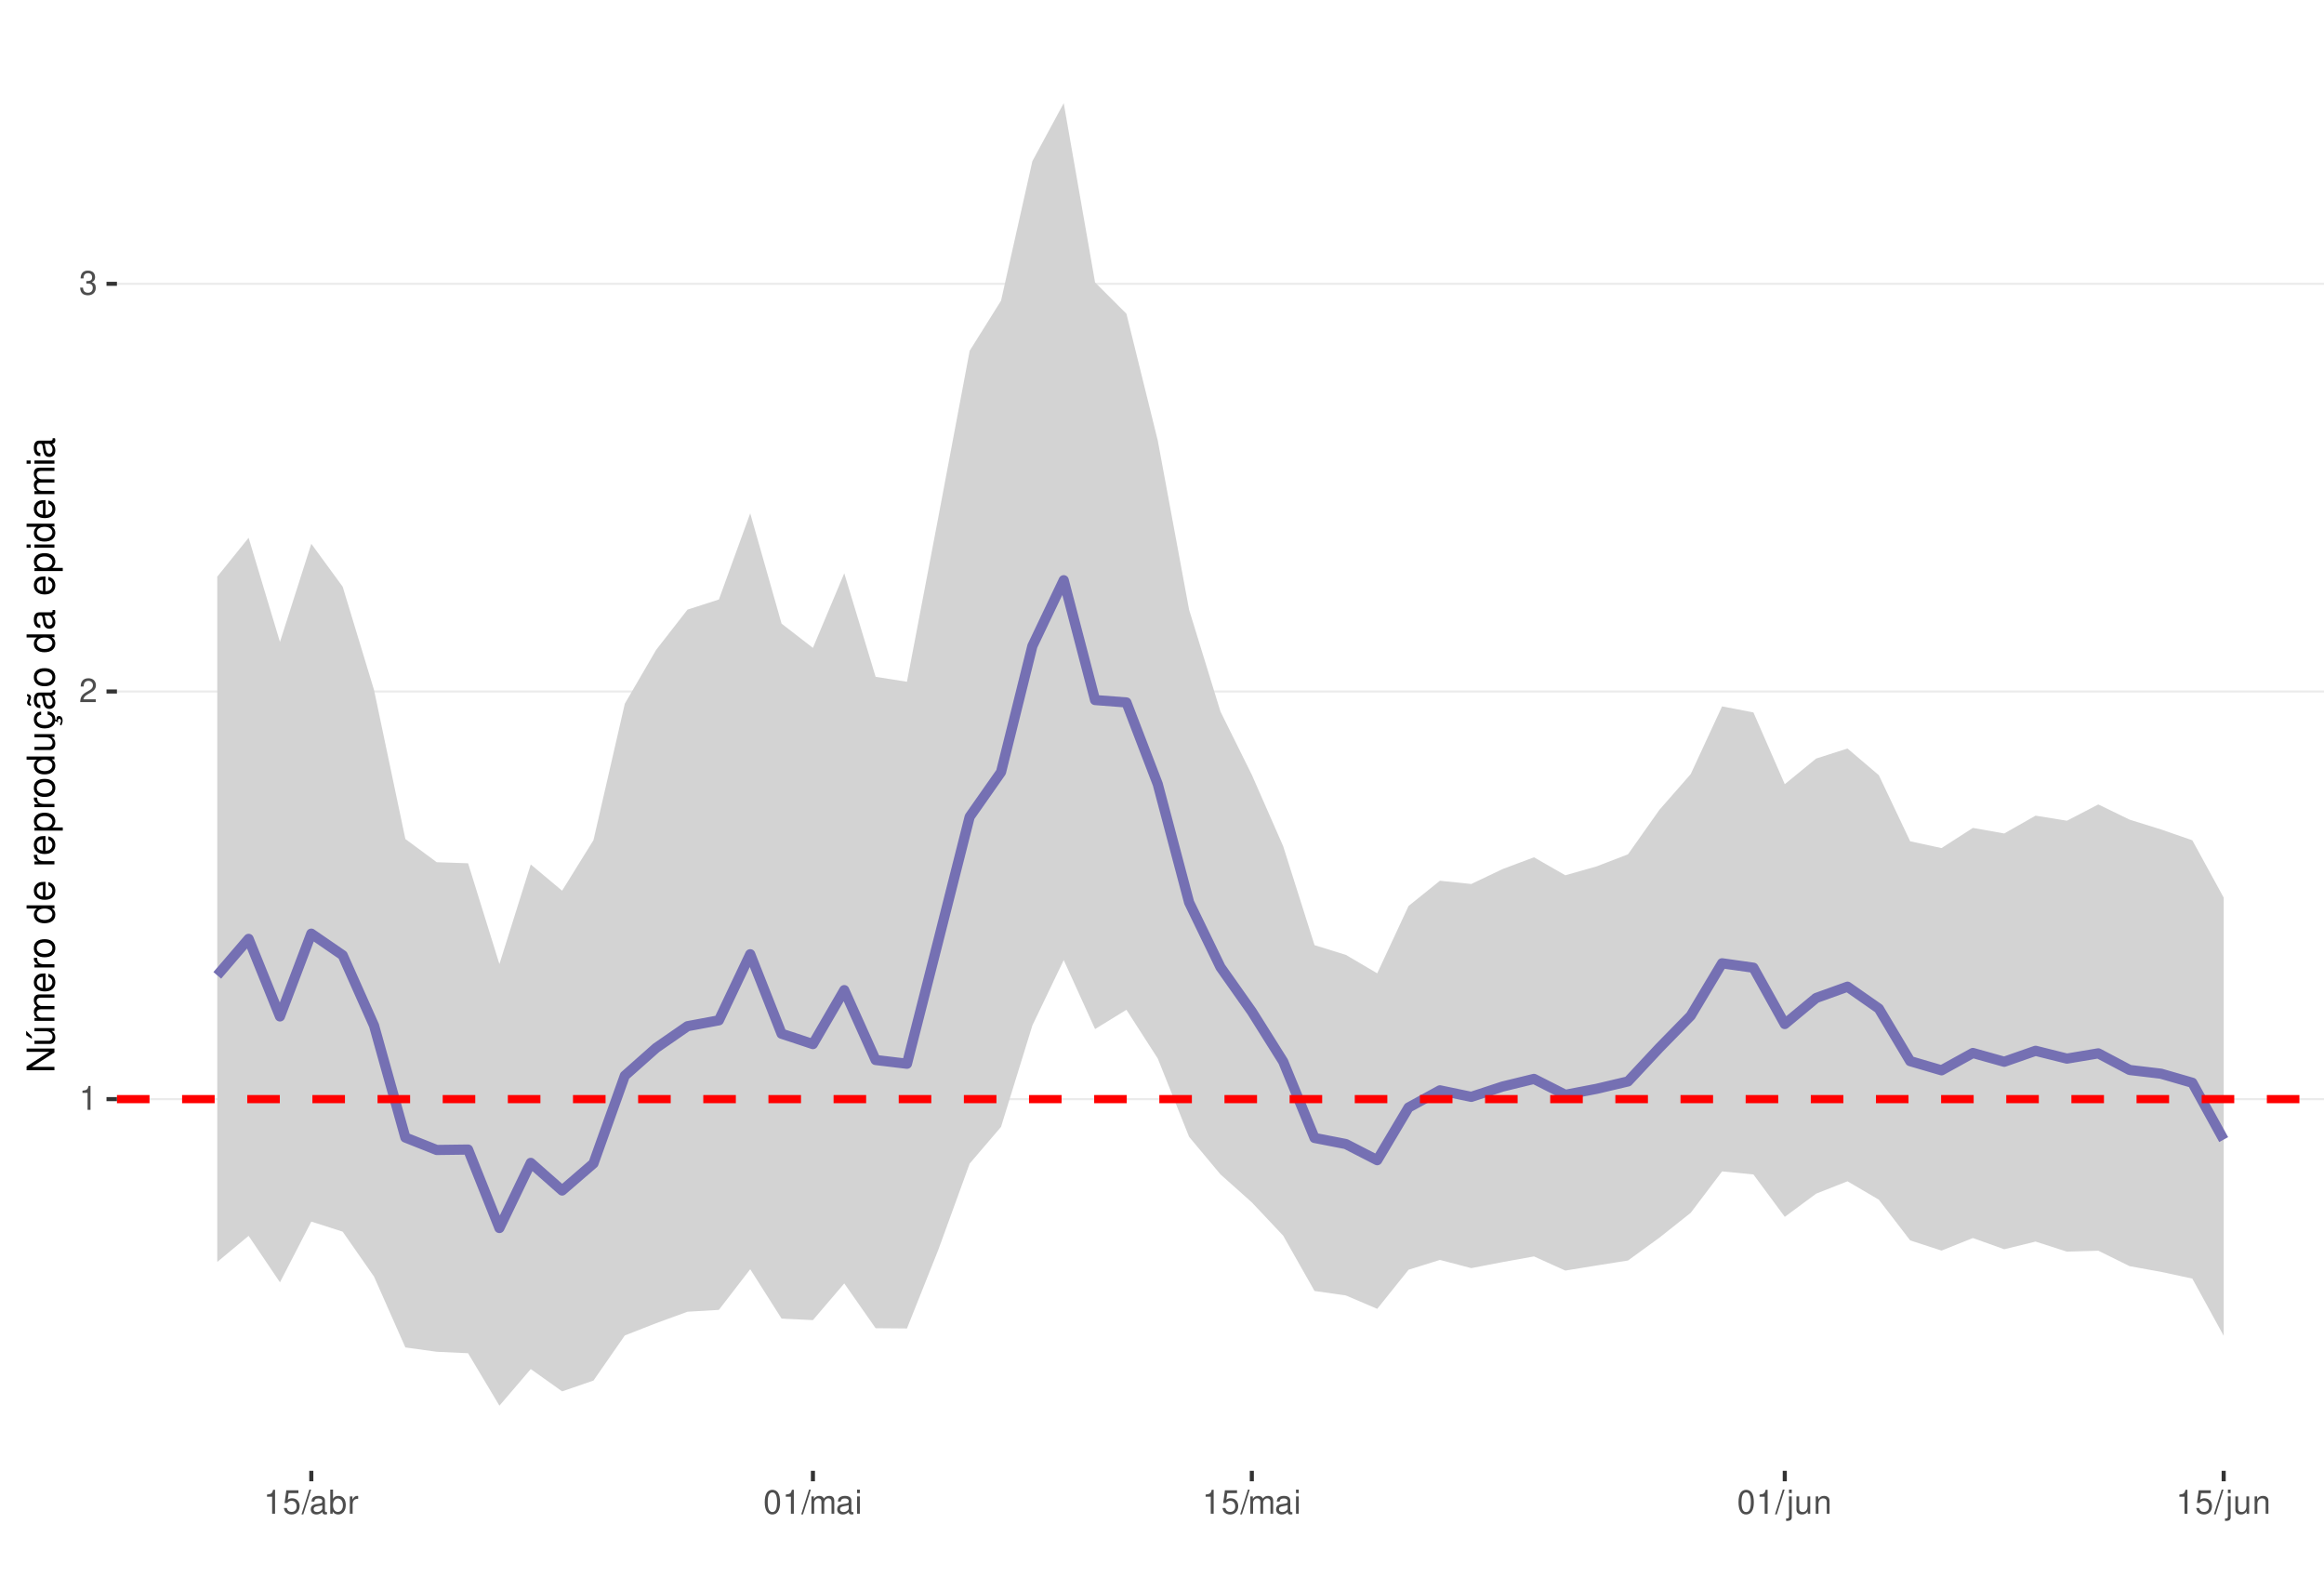
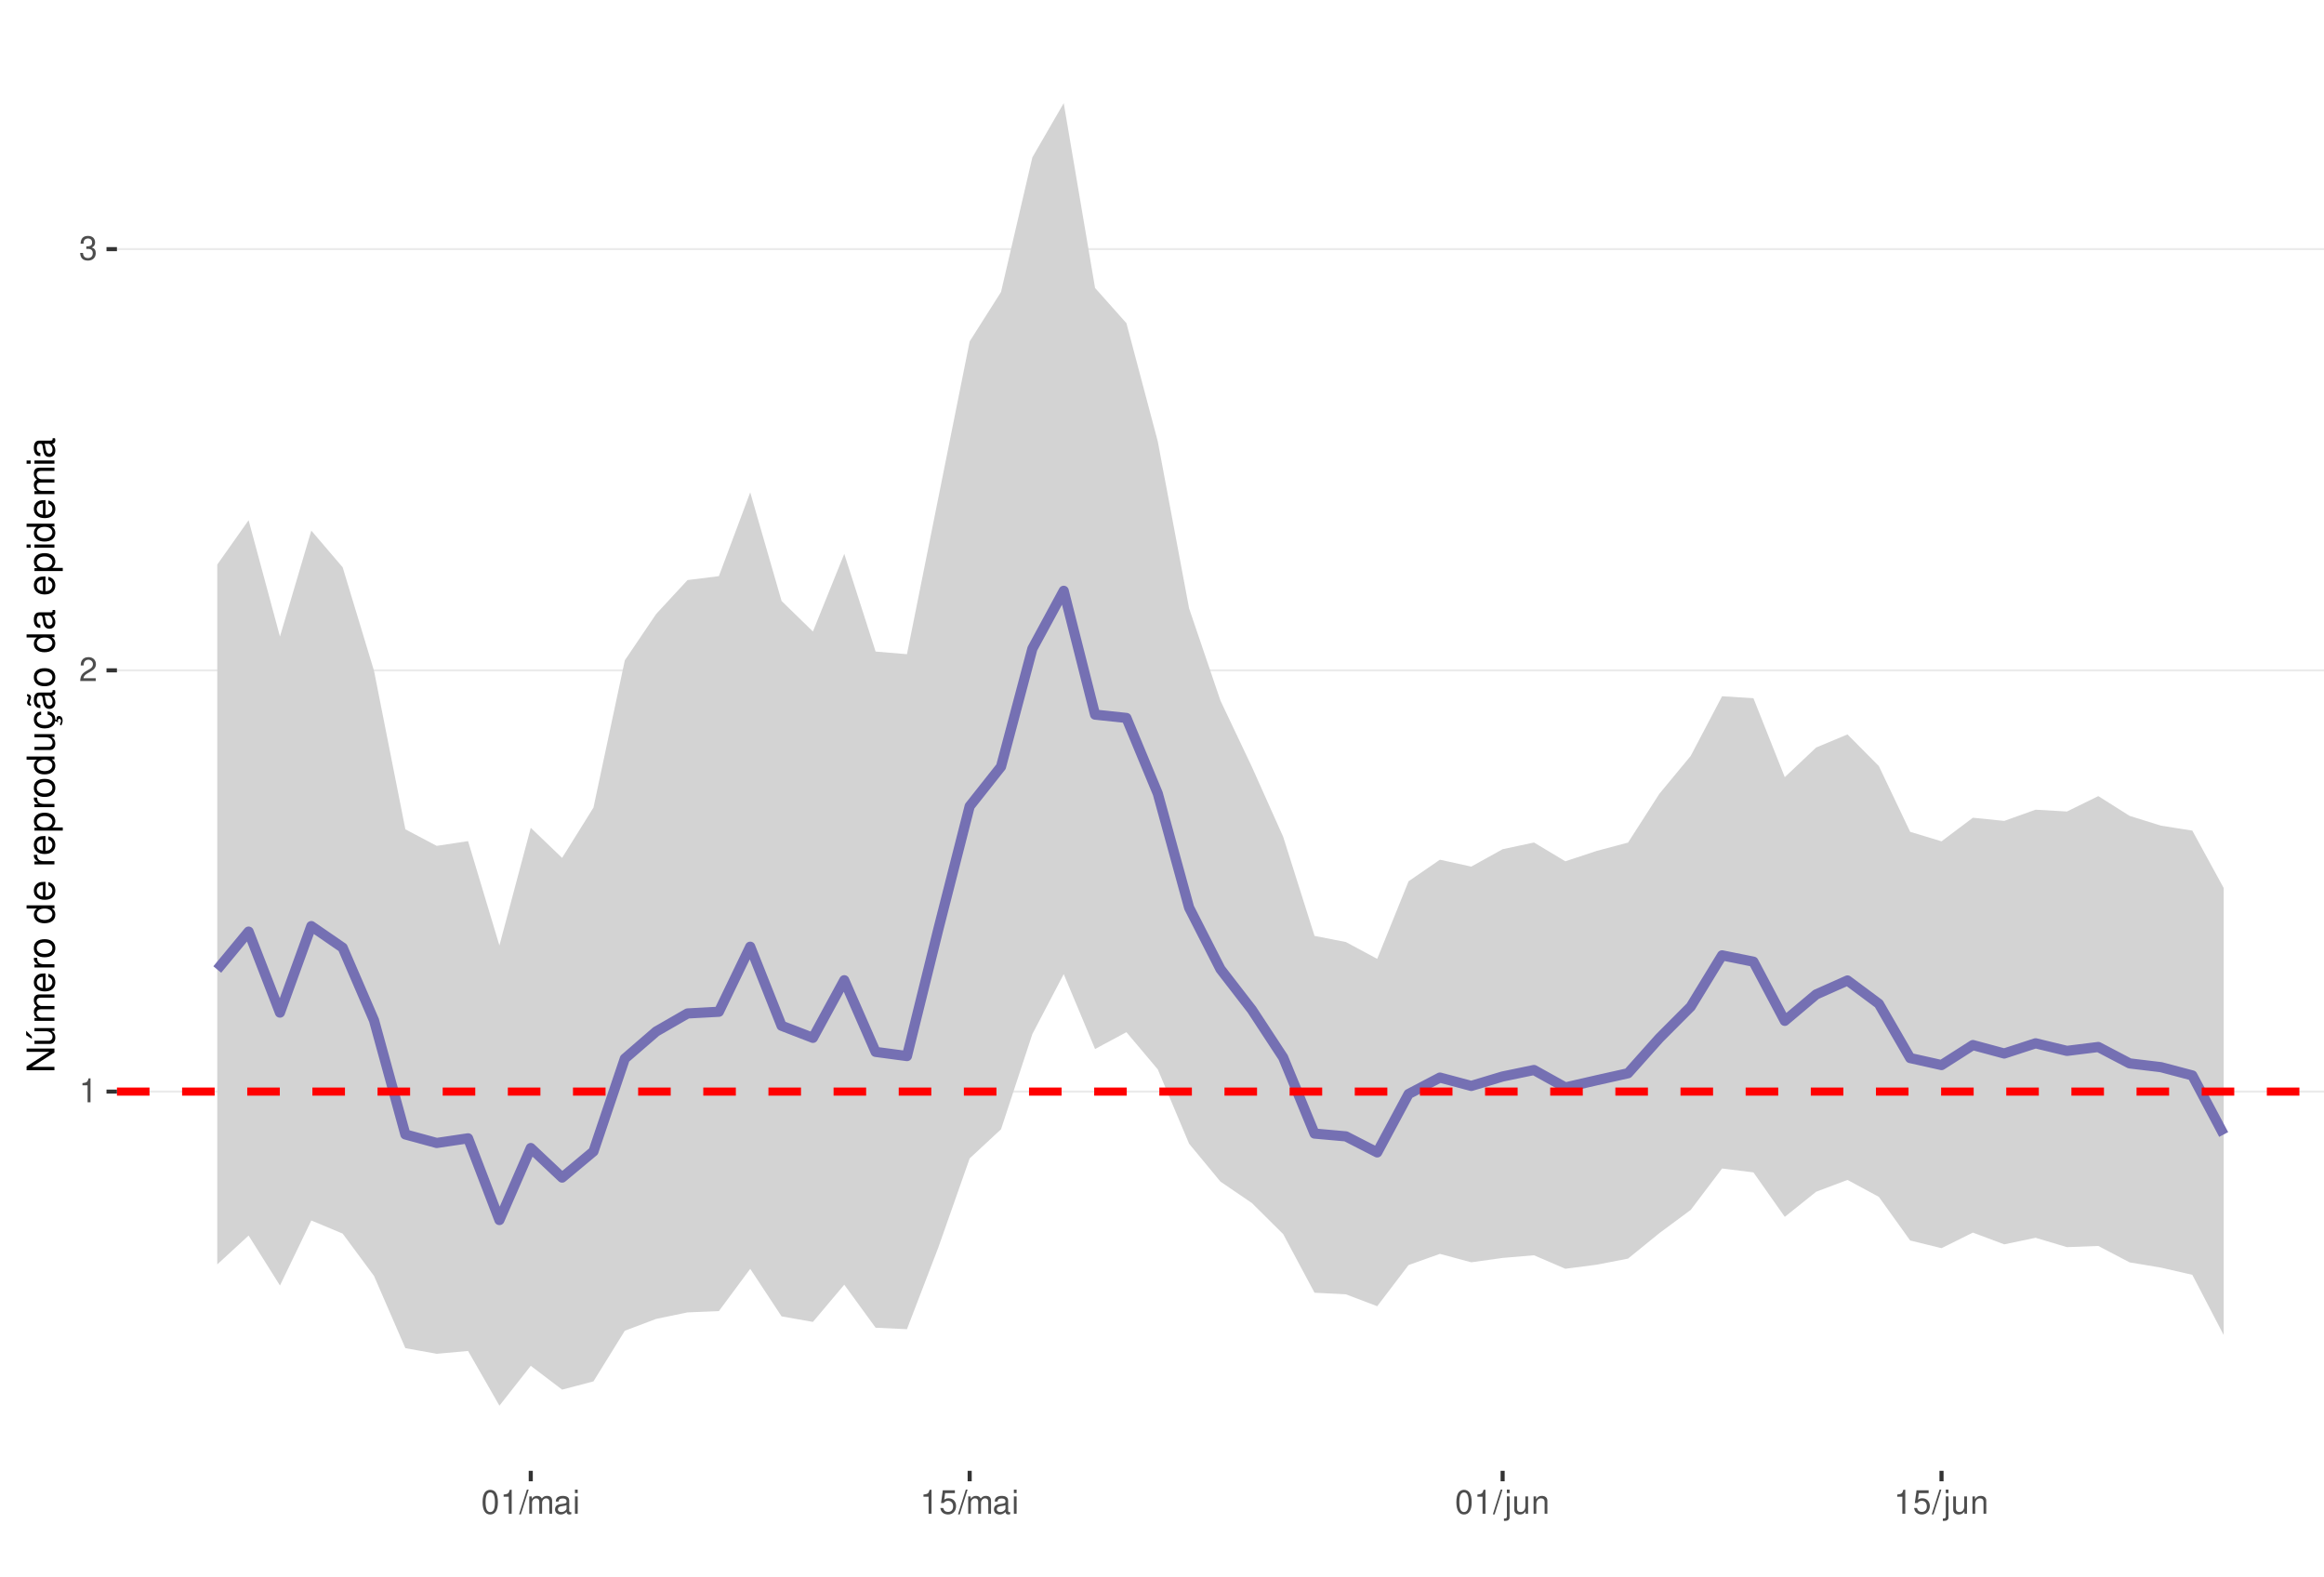
<svg xmlns="http://www.w3.org/2000/svg" xmlns:xlink="http://www.w3.org/1999/xlink" width="609pt" height="413pt" viewBox="0 0 609 413" version="1.1">
  <defs>
    <g>
      <symbol overflow="visible" id="glyph0-0">
        <path style="stroke:none;" d="" />
      </symbol>
      <symbol overflow="visible" id="glyph0-1">
        <path style="stroke:none;" d="M 2.234 -4.453 L 2.234 0 L 3 0 L 3 -6.266 L 2.5 -6.266 C 2.234 -5.297 2.062 -5.172 0.891 -5.016 L 0.891 -4.453 Z M 2.234 -4.453 " />
      </symbol>
      <symbol overflow="visible" id="glyph0-2">
        <path style="stroke:none;" d="M 4.375 -0.75 L 1.156 -0.75 C 1.234 -1.266 1.5 -1.594 2.266 -2.062 L 3.125 -2.547 C 3.984 -3.016 4.422 -3.656 4.422 -4.438 C 4.422 -4.953 4.219 -5.438 3.859 -5.781 C 3.484 -6.109 3.031 -6.266 2.453 -6.266 C 1.672 -6.266 1.094 -5.984 0.766 -5.438 C 0.547 -5.109 0.453 -4.719 0.438 -4.094 L 1.188 -4.094 C 1.219 -4.516 1.266 -4.766 1.375 -4.984 C 1.578 -5.359 1.969 -5.594 2.438 -5.594 C 3.125 -5.594 3.641 -5.094 3.641 -4.422 C 3.641 -3.906 3.359 -3.484 2.812 -3.172 L 2.016 -2.703 C 0.734 -1.969 0.359 -1.375 0.297 -0.016 L 4.375 -0.016 Z M 4.375 -0.75 " />
      </symbol>
      <symbol overflow="visible" id="glyph0-3">
        <path style="stroke:none;" d="M 1.906 -2.875 L 2.328 -2.875 C 3.156 -2.875 3.594 -2.5 3.594 -1.734 C 3.594 -0.953 3.125 -0.469 2.344 -0.469 C 1.5 -0.469 1.094 -0.906 1.031 -1.812 L 0.281 -1.812 C 0.312 -1.312 0.391 -0.984 0.547 -0.703 C 0.859 -0.109 1.469 0.203 2.297 0.203 C 3.562 0.203 4.375 -0.562 4.375 -1.75 C 4.375 -2.547 4.078 -2.984 3.344 -3.234 C 3.906 -3.469 4.203 -3.906 4.203 -4.531 C 4.203 -5.609 3.5 -6.266 2.328 -6.266 C 1.094 -6.266 0.438 -5.562 0.406 -4.234 L 1.172 -4.234 C 1.172 -4.625 1.219 -4.844 1.312 -5.031 C 1.484 -5.391 1.859 -5.594 2.344 -5.594 C 3.016 -5.594 3.422 -5.188 3.422 -4.516 C 3.422 -4.062 3.266 -3.797 2.922 -3.656 C 2.719 -3.562 2.438 -3.531 1.906 -3.516 Z M 1.906 -2.875 " />
      </symbol>
      <symbol overflow="visible" id="glyph0-4">
-         <path style="stroke:none;" d="M 4.125 -6.141 L 0.953 -6.141 L 0.5 -2.797 L 1.188 -2.797 C 1.547 -3.219 1.844 -3.375 2.328 -3.375 C 3.156 -3.375 3.656 -2.797 3.656 -1.891 C 3.656 -1.016 3.156 -0.469 2.312 -0.469 C 1.656 -0.469 1.25 -0.812 1.062 -1.5 L 0.297 -1.5 C 0.406 -1 0.5 -0.766 0.672 -0.531 C 1.016 -0.062 1.641 0.203 2.344 0.203 C 3.578 0.203 4.438 -0.703 4.438 -2 C 4.438 -3.219 3.641 -4.047 2.453 -4.047 C 2.031 -4.047 1.672 -3.938 1.328 -3.672 L 1.562 -5.391 L 4.125 -5.391 Z M 4.125 -6.141 " />
+         <path style="stroke:none;" d="M 2.375 -6.266 C 1.812 -6.266 1.297 -6 0.969 -5.578 C 0.578 -5.016 0.375 -4.188 0.375 -3.031 C 0.375 -0.922 1.062 0.203 2.375 0.203 C 3.672 0.203 4.391 -0.922 4.391 -2.984 C 4.391 -4.188 4.203 -5 3.797 -5.578 C 3.469 -6 2.953 -6.266 2.375 -6.266 Z M 2.375 -5.578 C 3.203 -5.578 3.609 -4.75 3.609 -3.047 C 3.609 -1.266 3.219 -0.438 2.359 -0.438 C 1.562 -0.438 1.156 -1.297 1.156 -3.016 C 1.156 -4.75 1.562 -5.578 2.375 -5.578 Z M 2.375 -5.578 " />
      </symbol>
      <symbol overflow="visible" id="glyph0-5">
        <path style="stroke:none;" d="M 1.984 -6.312 L -0.062 0.172 L 0.406 0.172 L 2.453 -6.312 Z M 1.984 -6.312 " />
      </symbol>
      <symbol overflow="visible" id="glyph0-6">
+         <path style="stroke:none;" d="M 0.609 -4.531 L 0.609 0 L 1.328 0 L 1.328 -2.844 C 1.328 -3.5 1.812 -4.031 2.391 -4.031 C 2.938 -4.031 3.234 -3.703 3.234 -3.125 L 3.234 0 L 3.969 0 L 3.969 -2.844 C 3.969 -3.5 4.438 -4.031 5.031 -4.031 C 5.562 -4.031 5.875 -3.703 5.875 -3.125 L 5.875 0 L 6.594 0 L 6.594 -3.406 C 6.594 -4.219 6.125 -4.672 5.281 -4.672 C 4.672 -4.672 4.312 -4.484 3.891 -3.969 C 3.625 -4.453 3.25 -4.672 2.672 -4.672 C 2.062 -4.672 1.656 -4.438 1.266 -3.891 L 1.266 -4.531 Z M 0.609 -4.531 " />
+       </symbol>
+       <symbol overflow="visible" id="glyph0-7">
        <path style="stroke:none;" d="M 4.625 -0.422 C 4.547 -0.406 4.516 -0.406 4.469 -0.406 C 4.219 -0.406 4.078 -0.531 4.078 -0.766 L 4.078 -3.422 C 4.078 -4.234 3.5 -4.672 2.375 -4.672 C 1.719 -4.672 1.188 -4.469 0.875 -4.141 C 0.672 -3.906 0.578 -3.641 0.562 -3.188 L 1.297 -3.188 C 1.344 -3.75 1.672 -4 2.359 -4 C 3.016 -4 3.375 -3.75 3.375 -3.328 L 3.375 -3.141 C 3.359 -2.828 3.203 -2.703 2.609 -2.625 C 1.594 -2.5 1.438 -2.469 1.156 -2.359 C 0.625 -2.125 0.359 -1.734 0.359 -1.141 C 0.359 -0.312 0.938 0.203 1.859 0.203 C 2.422 0.203 2.875 0 3.391 -0.469 C 3.438 0 3.672 0.203 4.141 0.203 C 4.297 0.203 4.391 0.188 4.625 0.125 Z M 3.375 -1.422 C 3.375 -1.188 3.297 -1.031 3.078 -0.844 C 2.781 -0.578 2.438 -0.438 2.016 -0.438 C 1.453 -0.438 1.109 -0.703 1.109 -1.156 C 1.109 -1.641 1.422 -1.875 2.203 -1.984 C 2.984 -2.094 3.125 -2.125 3.375 -2.234 Z M 3.375 -1.422 " />
      </symbol>
-       <symbol overflow="visible" id="glyph0-7">
-         <path style="stroke:none;" d="M 0.469 -6.312 L 0.469 0 L 1.109 0 L 1.109 -0.578 C 1.469 -0.047 1.922 0.203 2.547 0.203 C 3.75 0.203 4.531 -0.781 4.531 -2.281 C 4.531 -3.75 3.797 -4.672 2.594 -4.672 C 1.969 -4.672 1.531 -4.438 1.188 -3.922 L 1.188 -6.312 Z M 2.453 -3.984 C 3.25 -3.984 3.781 -3.297 3.781 -2.203 C 3.781 -1.172 3.234 -0.469 2.453 -0.469 C 1.672 -0.469 1.188 -1.172 1.188 -2.234 C 1.188 -3.297 1.672 -3.984 2.453 -3.984 Z M 2.453 -3.984 " />
-       </symbol>
      <symbol overflow="visible" id="glyph0-8">
-         <path style="stroke:none;" d="M 0.594 -4.531 L 0.594 0 L 1.328 0 L 1.328 -2.359 C 1.328 -3.438 1.781 -3.938 2.781 -3.906 L 2.781 -4.641 C 2.656 -4.656 2.594 -4.672 2.5 -4.672 C 2.031 -4.672 1.672 -4.391 1.266 -3.719 L 1.266 -4.531 Z M 0.594 -4.531 " />
+         <path style="stroke:none;" d="M 1.297 -4.531 L 0.578 -4.531 L 0.578 0 L 1.297 0 Z M 1.297 -6.312 L 0.578 -6.312 L 0.578 -5.406 L 1.297 -5.406 Z M 1.297 -6.312 " />
      </symbol>
      <symbol overflow="visible" id="glyph0-9">
-         <path style="stroke:none;" d="M 2.375 -6.266 C 1.812 -6.266 1.297 -6 0.969 -5.578 C 0.578 -5.016 0.375 -4.188 0.375 -3.031 C 0.375 -0.922 1.062 0.203 2.375 0.203 C 3.672 0.203 4.391 -0.922 4.391 -2.984 C 4.391 -4.188 4.203 -5 3.797 -5.578 C 3.469 -6 2.953 -6.266 2.375 -6.266 Z M 2.375 -5.578 C 3.203 -5.578 3.609 -4.75 3.609 -3.047 C 3.609 -1.266 3.219 -0.438 2.359 -0.438 C 1.562 -0.438 1.156 -1.297 1.156 -3.016 C 1.156 -4.75 1.562 -5.578 2.375 -5.578 Z M 2.375 -5.578 " />
+         <path style="stroke:none;" d="M 4.125 -6.141 L 0.953 -6.141 L 0.5 -2.797 L 1.188 -2.797 C 1.547 -3.219 1.844 -3.375 2.328 -3.375 C 3.156 -3.375 3.656 -2.797 3.656 -1.891 C 3.656 -1.016 3.156 -0.469 2.312 -0.469 C 1.656 -0.469 1.25 -0.812 1.062 -1.5 L 0.297 -1.5 C 0.406 -1 0.5 -0.766 0.672 -0.531 C 1.016 -0.062 1.641 0.203 2.344 0.203 C 3.578 0.203 4.438 -0.703 4.438 -2 C 4.438 -3.219 3.641 -4.047 2.453 -4.047 C 2.031 -4.047 1.672 -3.938 1.328 -3.672 L 1.562 -5.391 L 4.125 -5.391 Z M 4.125 -6.141 " />
      </symbol>
      <symbol overflow="visible" id="glyph0-10">
-         <path style="stroke:none;" d="M 0.609 -4.531 L 0.609 0 L 1.328 0 L 1.328 -2.844 C 1.328 -3.5 1.812 -4.031 2.391 -4.031 C 2.938 -4.031 3.234 -3.703 3.234 -3.125 L 3.234 0 L 3.969 0 L 3.969 -2.844 C 3.969 -3.5 4.438 -4.031 5.031 -4.031 C 5.562 -4.031 5.875 -3.703 5.875 -3.125 L 5.875 0 L 6.594 0 L 6.594 -3.406 C 6.594 -4.219 6.125 -4.672 5.281 -4.672 C 4.672 -4.672 4.312 -4.484 3.891 -3.969 C 3.625 -4.453 3.25 -4.672 2.672 -4.672 C 2.062 -4.672 1.656 -4.438 1.266 -3.891 L 1.266 -4.531 Z M 0.609 -4.531 " />
+         <path style="stroke:none;" d="M 0.609 -4.531 L 0.609 0.656 C 0.609 1.109 0.469 1.25 0.016 1.25 C -0.031 1.25 -0.062 1.25 -0.156 1.25 L -0.156 1.859 C -0.062 1.875 -0.031 1.891 0.094 1.891 C 0.906 1.891 1.328 1.562 1.328 0.938 L 1.328 -4.531 Z M 1.328 -6.312 L 0.609 -6.312 L 0.609 -5.406 L 1.328 -5.406 Z M 1.328 -6.312 " />
      </symbol>
      <symbol overflow="visible" id="glyph0-11">
-         <path style="stroke:none;" d="M 1.297 -4.531 L 0.578 -4.531 L 0.578 0 L 1.297 0 Z M 1.297 -6.312 L 0.578 -6.312 L 0.578 -5.406 L 1.297 -5.406 Z M 1.297 -6.312 " />
+         <path style="stroke:none;" d="M 4.172 0 L 4.172 -4.531 L 3.453 -4.531 L 3.453 -1.969 C 3.453 -1.031 2.969 -0.438 2.219 -0.438 C 1.641 -0.438 1.281 -0.781 1.281 -1.328 L 1.281 -4.531 L 0.562 -4.531 L 0.562 -1.031 C 0.562 -0.281 1.125 0.203 2.016 0.203 C 2.672 0.203 3.094 -0.031 3.516 -0.625 L 3.516 0 Z M 4.172 0 " />
      </symbol>
      <symbol overflow="visible" id="glyph0-12">
-         <path style="stroke:none;" d="M 0.609 -4.531 L 0.609 0.656 C 0.609 1.109 0.469 1.25 0.016 1.25 C -0.031 1.25 -0.062 1.25 -0.156 1.25 L -0.156 1.859 C -0.062 1.875 -0.031 1.891 0.094 1.891 C 0.906 1.891 1.328 1.562 1.328 0.938 L 1.328 -4.531 Z M 1.328 -6.312 L 0.609 -6.312 L 0.609 -5.406 L 1.328 -5.406 Z M 1.328 -6.312 " />
-       </symbol>
-       <symbol overflow="visible" id="glyph0-13">
-         <path style="stroke:none;" d="M 4.172 0 L 4.172 -4.531 L 3.453 -4.531 L 3.453 -1.969 C 3.453 -1.031 2.969 -0.438 2.219 -0.438 C 1.641 -0.438 1.281 -0.781 1.281 -1.328 L 1.281 -4.531 L 0.562 -4.531 L 0.562 -1.031 C 0.562 -0.281 1.125 0.203 2.016 0.203 C 2.672 0.203 3.094 -0.031 3.516 -0.625 L 3.516 0 Z M 4.172 0 " />
-       </symbol>
-       <symbol overflow="visible" id="glyph0-14">
        <path style="stroke:none;" d="M 0.609 -4.531 L 0.609 0 L 1.328 0 L 1.328 -2.5 C 1.328 -3.422 1.812 -4.031 2.562 -4.031 C 3.141 -4.031 3.5 -3.688 3.5 -3.141 L 3.5 0 L 4.219 0 L 4.219 -3.422 C 4.219 -4.188 3.656 -4.672 2.781 -4.672 C 2.109 -4.672 1.672 -4.406 1.266 -3.781 L 1.266 -4.531 Z M 0.609 -4.531 " />
      </symbol>
      <symbol overflow="visible" id="glyph1-0">
        <path style="stroke:none;" d="" />
      </symbol>
      <symbol overflow="visible" id="glyph1-1">
        <path style="stroke:none;" d="M -7.297 -6.453 L -7.297 -5.578 L -1.328 -5.578 L -7.297 -1.766 L -7.297 -0.766 L 0 -0.766 L 0 -1.641 L -5.906 -1.641 L 0 -5.406 L 0 -6.453 Z M -7.297 -6.453 " />
      </symbol>
      <symbol overflow="visible" id="glyph1-2">
        <path style="stroke:none;" d="M 0 -4.812 L -5.234 -4.812 L -5.234 -3.984 L -2.266 -3.984 C -1.203 -3.984 -0.5 -3.438 -0.5 -2.562 C -0.5 -1.906 -0.906 -1.484 -1.531 -1.484 L -5.234 -1.484 L -5.234 -0.656 L -1.203 -0.656 C -0.328 -0.656 0.234 -1.297 0.234 -2.312 C 0.234 -3.094 -0.047 -3.578 -0.734 -4.062 L 0 -4.062 Z M -7.406 -2.953 L -5.922 -2 L -5.922 -2.594 L -7.406 -4.094 Z M -7.406 -2.953 " />
      </symbol>
      <symbol overflow="visible" id="glyph1-3">
        <path style="stroke:none;" d="M -5.234 -0.703 L 0 -0.703 L 0 -1.547 L -3.297 -1.547 C -4.047 -1.547 -4.656 -2.094 -4.656 -2.766 C -4.656 -3.391 -4.281 -3.734 -3.609 -3.734 L 0 -3.734 L 0 -4.578 L -3.297 -4.578 C -4.047 -4.578 -4.656 -5.125 -4.656 -5.812 C -4.656 -6.422 -4.266 -6.781 -3.609 -6.781 L 0 -6.781 L 0 -7.625 L -3.938 -7.625 C -4.875 -7.625 -5.391 -7.078 -5.391 -6.094 C -5.391 -5.406 -5.188 -4.984 -4.594 -4.484 C -5.156 -4.188 -5.391 -3.766 -5.391 -3.078 C -5.391 -2.375 -5.125 -1.906 -4.5 -1.469 L -5.234 -1.469 Z M -5.234 -0.703 " />
      </symbol>
      <symbol overflow="visible" id="glyph1-4">
        <path style="stroke:none;" d="M -2.344 -5.125 C -3.141 -5.125 -3.625 -5.062 -4.016 -4.922 C -4.875 -4.578 -5.391 -3.781 -5.391 -2.797 C -5.391 -1.344 -4.281 -0.406 -2.547 -0.406 C -0.812 -0.406 0.234 -1.297 0.234 -2.781 C 0.234 -3.984 -0.453 -4.812 -1.594 -5.016 L -1.594 -4.188 C -0.906 -3.953 -0.547 -3.484 -0.547 -2.812 C -0.547 -2.281 -0.781 -1.828 -1.219 -1.547 C -1.516 -1.344 -1.812 -1.281 -2.344 -1.266 Z M -3.016 -1.297 C -3.984 -1.359 -4.625 -1.953 -4.625 -2.797 C -4.625 -3.641 -3.953 -4.234 -3.016 -4.234 Z M -3.016 -1.297 " />
      </symbol>
      <symbol overflow="visible" id="glyph1-5">
        <path style="stroke:none;" d="M -5.234 -0.688 L 0 -0.688 L 0 -1.531 L -2.719 -1.531 C -3.984 -1.547 -4.547 -2.062 -4.516 -3.203 L -5.359 -3.203 C -5.375 -3.062 -5.391 -2.984 -5.391 -2.891 C -5.391 -2.344 -5.062 -1.938 -4.297 -1.453 L -5.234 -1.453 Z M -5.234 -0.688 " />
      </symbol>
      <symbol overflow="visible" id="glyph1-6">
        <path style="stroke:none;" d="M -5.391 -2.719 C -5.391 -1.234 -4.344 -0.359 -2.578 -0.359 C -0.812 -0.359 0.234 -1.234 0.234 -2.734 C 0.234 -4.203 -0.812 -5.094 -2.547 -5.094 C -4.359 -5.094 -5.391 -4.234 -5.391 -2.719 Z M -4.625 -2.734 C -4.625 -3.672 -3.844 -4.234 -2.547 -4.234 C -1.312 -4.234 -0.547 -3.656 -0.547 -2.734 C -0.547 -1.797 -1.312 -1.234 -2.578 -1.234 C -3.844 -1.234 -4.625 -1.797 -4.625 -2.734 Z M -4.625 -2.734 " />
      </symbol>
      <symbol overflow="visible" id="glyph1-7">
        <path style="stroke:none;" d="" />
      </symbol>
      <symbol overflow="visible" id="glyph1-8">
        <path style="stroke:none;" d="M -7.297 -4.953 L -7.297 -4.125 L -4.578 -4.125 C -5.109 -3.766 -5.391 -3.203 -5.391 -2.516 C -5.391 -1.156 -4.297 -0.266 -2.625 -0.266 C -0.859 -0.266 0.234 -1.125 0.234 -2.547 C 0.234 -3.266 -0.047 -3.766 -0.688 -4.203 L 0 -4.203 L 0 -4.953 Z M -4.609 -2.656 C -4.609 -3.547 -3.812 -4.125 -2.562 -4.125 C -1.344 -4.125 -0.547 -3.547 -0.547 -2.656 C -0.547 -1.734 -1.359 -1.125 -2.578 -1.125 C -3.797 -1.125 -4.609 -1.734 -4.609 -2.656 Z M -4.609 -2.656 " />
      </symbol>
      <symbol overflow="visible" id="glyph1-9">
        <path style="stroke:none;" d="M 2.188 -0.547 L 2.188 -1.375 L -0.547 -1.375 C -0.016 -1.812 0.234 -2.312 0.234 -2.984 C 0.234 -4.344 -0.859 -5.234 -2.531 -5.234 C -4.297 -5.234 -5.391 -4.375 -5.391 -2.984 C -5.391 -2.266 -5.062 -1.703 -4.453 -1.312 L -5.234 -1.312 L -5.234 -0.547 Z M -4.609 -2.844 C -4.609 -3.766 -3.797 -4.359 -2.547 -4.359 C -1.359 -4.359 -0.547 -3.75 -0.547 -2.844 C -0.547 -1.953 -1.344 -1.375 -2.578 -1.375 C -3.812 -1.375 -4.609 -1.953 -4.609 -2.844 Z M -4.609 -2.844 " />
      </symbol>
      <symbol overflow="visible" id="glyph1-10">
        <path style="stroke:none;" d="M 0 -4.812 L -5.234 -4.812 L -5.234 -3.984 L -2.266 -3.984 C -1.203 -3.984 -0.5 -3.438 -0.5 -2.562 C -0.5 -1.906 -0.906 -1.484 -1.531 -1.484 L -5.234 -1.484 L -5.234 -0.656 L -1.203 -0.656 C -0.328 -0.656 0.234 -1.297 0.234 -2.312 C 0.234 -3.094 -0.047 -3.578 -0.734 -4.062 L 0 -4.062 Z M 0 -4.812 " />
      </symbol>
      <symbol overflow="visible" id="glyph1-11">
        <path style="stroke:none;" d="M 0.234 -2.641 C 0.234 -3.875 -0.547 -4.703 -1.797 -4.766 L -1.797 -3.938 C -0.953 -3.797 -0.531 -3.359 -0.531 -2.656 C -0.531 -1.734 -1.281 -1.188 -2.516 -1.188 C -3.844 -1.188 -4.625 -1.719 -4.625 -2.625 C -4.625 -3.328 -4.203 -3.766 -3.484 -3.875 L -3.484 -4.703 C -3.984 -4.672 -4.312 -4.562 -4.609 -4.359 C -5.094 -4 -5.391 -3.375 -5.391 -2.641 C -5.391 -1.219 -4.266 -0.312 -2.531 -0.312 C -1.469 -0.312 -0.625 -0.672 -0.156 -1.312 C 0.047 -1.594 0.125 -1.812 0.203 -2.25 L 0.922 -1.938 L 0.984 -2.062 C 0.938 -2.188 0.906 -2.25 0.906 -2.375 C 0.906 -2.656 1.047 -2.828 1.281 -2.828 C 1.547 -2.828 1.734 -2.594 1.734 -2.297 C 1.734 -2.031 1.672 -1.844 1.438 -1.406 L 1.406 -1.312 L 1.812 -1.094 C 2.078 -1.75 2.141 -1.953 2.141 -2.344 C 2.141 -3.109 1.781 -3.578 1.203 -3.578 C 0.781 -3.578 0.547 -3.297 0.547 -2.797 C 0.547 -2.703 0.547 -2.641 0.562 -2.516 Z M 0.234 -2.641 " />
      </symbol>
      <symbol overflow="visible" id="glyph1-12">
        <path style="stroke:none;" d="M -0.484 -5.344 C -0.469 -5.266 -0.469 -5.219 -0.469 -5.172 C -0.469 -4.875 -0.625 -4.719 -0.875 -4.719 L -3.953 -4.719 C -4.891 -4.719 -5.391 -4.047 -5.391 -2.75 C -5.391 -1.984 -5.172 -1.375 -4.781 -1.016 C -4.516 -0.766 -4.203 -0.672 -3.688 -0.656 L -3.688 -1.484 C -4.328 -1.562 -4.625 -1.938 -4.625 -2.719 C -4.625 -3.484 -4.344 -3.891 -3.844 -3.891 L -3.625 -3.891 C -3.266 -3.875 -3.125 -3.703 -3.047 -3.016 C -2.891 -1.844 -2.844 -1.656 -2.719 -1.344 C -2.453 -0.734 -2 -0.422 -1.312 -0.422 C -0.375 -0.422 0.234 -1.078 0.234 -2.141 C 0.234 -2.797 0 -3.328 -0.547 -3.922 C 0 -3.984 0.234 -4.234 0.234 -4.781 C 0.234 -4.953 0.203 -5.062 0.141 -5.344 Z M -1.656 -3.891 C -1.375 -3.891 -1.203 -3.812 -0.969 -3.562 C -0.656 -3.219 -0.5 -2.812 -0.5 -2.312 C -0.5 -1.672 -0.812 -1.297 -1.344 -1.297 C -1.891 -1.297 -2.172 -1.656 -2.297 -2.547 C -2.422 -3.438 -2.453 -3.609 -2.594 -3.891 Z M -7.172 -3.75 C -6.922 -3.672 -6.812 -3.547 -6.812 -3.375 C -6.812 -3.25 -6.875 -2.984 -6.984 -2.734 C -7.156 -2.312 -7.172 -2.25 -7.172 -2.047 C -7.172 -1.594 -6.797 -1.297 -6.141 -1.188 L -6.141 -1.766 C -6.375 -1.812 -6.5 -1.938 -6.5 -2.094 C -6.5 -2.203 -6.469 -2.344 -6.375 -2.578 C -6.156 -3.156 -6.125 -3.234 -6.125 -3.438 C -6.125 -3.922 -6.484 -4.219 -7.172 -4.312 Z M -7.172 -3.75 " />
      </symbol>
      <symbol overflow="visible" id="glyph1-13">
        <path style="stroke:none;" d="M -0.484 -5.344 C -0.469 -5.266 -0.469 -5.219 -0.469 -5.172 C -0.469 -4.875 -0.625 -4.719 -0.875 -4.719 L -3.953 -4.719 C -4.891 -4.719 -5.391 -4.047 -5.391 -2.75 C -5.391 -1.984 -5.172 -1.375 -4.781 -1.016 C -4.516 -0.766 -4.203 -0.672 -3.688 -0.656 L -3.688 -1.484 C -4.328 -1.562 -4.625 -1.938 -4.625 -2.719 C -4.625 -3.484 -4.344 -3.891 -3.844 -3.891 L -3.625 -3.891 C -3.266 -3.875 -3.125 -3.703 -3.047 -3.016 C -2.891 -1.844 -2.844 -1.656 -2.719 -1.344 C -2.453 -0.734 -2 -0.422 -1.312 -0.422 C -0.375 -0.422 0.234 -1.078 0.234 -2.141 C 0.234 -2.797 0 -3.328 -0.547 -3.922 C 0 -3.984 0.234 -4.234 0.234 -4.781 C 0.234 -4.953 0.203 -5.062 0.141 -5.344 Z M -1.656 -3.891 C -1.375 -3.891 -1.203 -3.812 -0.969 -3.562 C -0.656 -3.219 -0.5 -2.812 -0.5 -2.312 C -0.5 -1.672 -0.812 -1.297 -1.344 -1.297 C -1.891 -1.297 -2.172 -1.656 -2.297 -2.547 C -2.422 -3.438 -2.453 -3.609 -2.594 -3.891 Z M -1.656 -3.891 " />
      </symbol>
      <symbol overflow="visible" id="glyph1-14">
        <path style="stroke:none;" d="M -5.234 -1.5 L -5.234 -0.672 L 0 -0.672 L 0 -1.5 Z M -7.297 -1.5 L -7.297 -0.656 L -6.234 -0.656 L -6.234 -1.5 Z M -7.297 -1.5 " />
      </symbol>
    </g>
    <clipPath id="clip1">
      <path d="M 30.645 9.961 L 609 9.961 L 609 385.328 L 30.645 385.328 Z M 30.645 9.961 " />
    </clipPath>
    <clipPath id="clip2">
-       <path d="M 30.645 287 L 609 287 L 609 289 L 30.645 289 Z M 30.645 287 " />
+       <path d="M 30.645 285 L 609 285 L 609 287 L 30.645 287 Z M 30.645 285 " />
    </clipPath>
    <clipPath id="clip3">
-       <path d="M 30.645 180 L 609 180 L 609 182 L 30.645 182 Z M 30.645 180 " />
+       <path d="M 30.645 175 L 609 175 L 609 176 L 30.645 176 Z M 30.645 175 " />
    </clipPath>
    <clipPath id="clip4">
-       <path d="M 30.645 74 L 609 74 L 609 75 L 30.645 75 Z M 30.645 74 " />
+       <path d="M 30.645 65 L 609 65 L 609 66 L 30.645 66 Z M 30.645 65 " />
    </clipPath>
    <clipPath id="clip5">
-       <path d="M 30.645 286 L 609 286 L 609 290 L 30.645 290 Z M 30.645 286 " />
+       <path d="M 30.645 284 L 609 284 L 609 288 L 30.645 288 Z M 30.645 284 " />
    </clipPath>
  </defs>
  <g id="surface58">
    <rect x="0" y="0" width="609" height="413" style="fill:rgb(100%,100%,100%);fill-opacity:1;stroke:none;" />
    <rect x="0" y="0" width="609" height="413" style="fill:rgb(100%,100%,100%);fill-opacity:1;stroke:none;" />
    <path style="fill:none;stroke-width:1.067;stroke-linecap:round;stroke-linejoin:round;stroke:rgb(100%,100%,100%);stroke-opacity:1;stroke-miterlimit:10;" d="M 0 413 L 609 413 L 609 0 L 0 0 Z M 0 413 " />
    <g clip-path="url(#clip1)" clip-rule="nonzero">
      <path style=" stroke:none;fill-rule:nonzero;fill:rgb(100%,100%,100%);fill-opacity:1;" d="M 30.645 385.328 L 609 385.328 L 609 9.961 L 30.645 9.961 Z M 30.645 385.328 " />
    </g>
    <g clip-path="url(#clip2)" clip-rule="nonzero">
-       <path style="fill:none;stroke-width:0.533;stroke-linecap:butt;stroke-linejoin:round;stroke:rgb(92.157%,92.157%,92.157%);stroke-opacity:1;stroke-miterlimit:10;" d="M 30.645 287.953 L 609 287.953 " />
+       <path style="fill:none;stroke-width:0.533;stroke-linecap:butt;stroke-linejoin:round;stroke:rgb(92.157%,92.157%,92.157%);stroke-opacity:1;stroke-miterlimit:10;" d="M 30.645 285.977 L 609 285.977 " />
    </g>
    <g clip-path="url(#clip3)" clip-rule="nonzero">
-       <path style="fill:none;stroke-width:0.533;stroke-linecap:butt;stroke-linejoin:round;stroke:rgb(92.157%,92.157%,92.157%);stroke-opacity:1;stroke-miterlimit:10;" d="M 30.645 181.152 L 609 181.152 " />
+       <path style="fill:none;stroke-width:0.533;stroke-linecap:butt;stroke-linejoin:round;stroke:rgb(92.157%,92.157%,92.157%);stroke-opacity:1;stroke-miterlimit:10;" d="M 30.645 175.621 L 609 175.621 " />
    </g>
    <g clip-path="url(#clip4)" clip-rule="nonzero">
-       <path style="fill:none;stroke-width:0.533;stroke-linecap:butt;stroke-linejoin:round;stroke:rgb(92.157%,92.157%,92.157%);stroke-opacity:1;stroke-miterlimit:10;" d="M 30.645 74.355 L 609 74.355 " />
-     </g>
-     <path style=" stroke:none;fill-rule:nonzero;fill:rgb(82.745%,82.745%,82.745%);fill-opacity:1;" d="M 56.934 151.07 L 65.148 140.887 L 73.363 168.18 L 81.578 142.461 L 89.797 153.699 L 98.012 180.754 L 106.227 219.809 L 114.441 225.883 L 122.656 226.16 L 130.871 252.566 L 139.086 226.473 L 147.301 233.348 L 155.516 220.105 L 163.734 184.352 L 171.949 170.238 L 180.164 159.707 L 188.379 157.062 L 196.594 134.484 L 204.809 163.383 L 213.023 169.734 L 221.238 150.188 L 229.453 177.316 L 237.668 178.609 L 245.887 135.496 L 254.102 91.898 L 262.316 78.781 L 270.531 42.227 L 278.746 27.023 L 286.961 73.992 L 295.176 82.191 L 303.391 115.41 L 311.605 159.754 L 319.824 186.418 L 328.039 202.984 L 336.254 221.691 L 344.469 247.613 L 352.684 250.164 L 360.898 254.992 L 369.113 237.348 L 377.328 230.738 L 385.543 231.59 L 393.762 227.676 L 401.977 224.594 L 410.191 229.305 L 418.406 226.977 L 426.621 223.805 L 434.836 212.176 L 443.051 202.793 L 451.266 185.062 L 459.48 186.641 L 467.699 205.441 L 475.914 198.727 L 484.129 196.094 L 492.344 203.086 L 500.559 220.402 L 508.773 222.184 L 516.988 216.898 L 525.203 218.355 L 533.418 213.688 L 541.637 215.016 L 549.852 210.746 L 558.066 214.734 L 566.281 217.293 L 574.496 220.141 L 582.711 235.145 L 582.711 349.957 L 574.496 334.969 L 566.281 333.203 L 558.066 331.711 L 549.852 327.66 L 541.637 327.91 L 533.418 325.273 L 525.203 327.281 L 516.988 324.348 L 508.773 327.633 L 500.559 324.965 L 492.344 314.293 L 484.129 309.477 L 475.914 312.719 L 467.699 318.793 L 459.48 307.691 L 451.266 306.883 L 443.051 317.734 L 434.836 324.254 L 426.621 330.227 L 418.406 331.531 L 410.191 332.867 L 401.977 329.16 L 393.762 330.641 L 385.543 332.227 L 377.328 330.074 L 369.113 332.648 L 360.898 342.895 L 352.684 339.387 L 344.469 338.211 L 336.254 323.723 L 328.039 315 L 319.824 307.672 L 311.605 297.836 L 303.391 277.312 L 295.176 264.543 L 286.961 269.598 L 278.746 251.523 L 270.531 268.648 L 262.316 295.23 L 254.102 304.84 L 245.887 327.418 L 237.668 348.035 L 229.453 347.965 L 221.238 336.23 L 213.023 345.848 L 204.809 345.449 L 196.594 332.516 L 188.379 343.164 L 180.164 343.645 L 171.949 346.648 L 163.734 349.863 L 155.516 361.684 L 147.301 364.512 L 139.086 358.668 L 130.871 368.266 L 122.656 354.523 L 114.441 354.145 L 106.227 353.004 L 98.012 334.449 L 89.797 322.672 L 81.578 320.035 L 73.363 335.949 L 65.148 323.773 L 56.934 330.609 Z M 56.934 151.07 " />
-     <path style="fill:none;stroke-width:2.667;stroke-linecap:butt;stroke-linejoin:round;stroke:rgb(45.882%,43.922%,70.196%);stroke-opacity:1;stroke-miterlimit:10;" d="M 56.934 255.527 L 65.148 245.965 L 73.363 266.285 L 81.578 244.605 L 89.797 250.25 L 98.012 268.676 L 106.227 298.008 L 114.441 301.27 L 122.656 301.164 L 130.871 321.719 L 139.086 304.652 L 147.301 311.891 L 155.516 304.805 L 163.734 281.812 L 171.949 274.531 L 180.164 268.844 L 188.379 267.309 L 196.594 249.996 L 204.809 270.812 L 213.023 273.531 L 221.238 259.398 L 229.453 277.699 L 237.668 278.684 L 245.887 246.43 L 254.102 213.988 L 262.316 202.281 L 270.531 169.258 L 278.746 152.008 L 286.961 183.398 L 295.176 184.031 L 303.391 205.445 L 311.605 236.418 L 319.824 253.379 L 328.039 265.012 L 336.254 278.09 L 344.469 298.121 L 352.684 299.719 L 360.898 303.945 L 369.113 290.148 L 377.328 285.648 L 385.543 287.359 L 393.762 284.652 L 401.977 282.652 L 410.191 286.824 L 418.406 285.25 L 426.621 283.312 L 434.836 274.508 L 443.051 266.109 L 451.266 252.367 L 459.48 253.523 L 467.699 268.281 L 475.914 261.457 L 484.129 258.496 L 492.344 264.23 L 500.559 277.996 L 508.773 280.402 L 516.988 275.863 L 525.203 278.16 L 533.418 275.289 L 541.637 277.34 L 549.852 275.961 L 558.066 280.312 L 566.281 281.289 L 574.496 283.664 L 582.711 298.555 " />
+       <path style="fill:none;stroke-width:0.533;stroke-linecap:butt;stroke-linejoin:round;stroke:rgb(92.157%,92.157%,92.157%);stroke-opacity:1;stroke-miterlimit:10;" d="M 30.645 65.266 L 609 65.266 " />
+     </g>
+     <path style=" stroke:none;fill-rule:nonzero;fill:rgb(82.745%,82.745%,82.745%);fill-opacity:1;" d="M 56.934 147.902 L 65.148 136.289 L 73.363 166.762 L 81.578 139.008 L 89.797 148.625 L 98.012 175.746 L 106.227 217.266 L 114.441 221.602 L 122.656 220.359 L 130.871 247.691 L 139.086 216.867 L 147.301 224.75 L 155.516 211.574 L 163.734 172.988 L 171.949 160.848 L 180.164 151.969 L 188.379 150.941 L 196.594 128.992 L 204.809 157.441 L 213.023 165.441 L 221.238 145.098 L 229.453 170.699 L 237.668 171.387 L 245.887 130.422 L 254.102 89.441 L 262.316 76.488 L 270.531 41.219 L 278.746 27.023 L 286.961 75.441 L 295.176 84.668 L 303.391 115.633 L 311.605 159.395 L 319.824 183.562 L 328.039 200.871 L 336.254 219.223 L 344.469 245.184 L 352.684 246.797 L 360.898 251.207 L 369.113 230.879 L 377.328 225.227 L 385.543 227.035 L 393.762 222.477 L 401.977 220.723 L 410.191 225.641 L 418.406 222.926 L 426.621 220.746 L 434.836 207.953 L 443.051 198.023 L 451.266 182.406 L 459.48 182.914 L 467.699 203.605 L 475.914 195.836 L 484.129 192.406 L 492.344 200.688 L 500.559 217.922 L 508.773 220.41 L 516.988 214.23 L 525.203 215.062 L 533.418 212.125 L 541.637 212.602 L 549.852 208.566 L 558.066 213.746 L 566.281 216.309 L 574.496 217.605 L 582.711 232.633 L 582.711 349.758 L 574.496 333.984 L 566.281 332.094 L 558.066 330.719 L 549.852 326.418 L 541.637 326.727 L 533.418 324.277 L 525.203 325.996 L 516.988 322.918 L 508.773 327 L 500.559 324.988 L 492.344 313.555 L 484.129 309.117 L 475.914 312.215 L 467.699 318.797 L 459.48 307.141 L 451.266 306.129 L 443.051 316.973 L 434.836 323.059 L 426.621 329.734 L 418.406 331.332 L 410.191 332.391 L 401.977 328.855 L 393.762 329.555 L 385.543 330.699 L 377.328 328.492 L 369.113 331.418 L 360.898 342.203 L 352.684 339.09 L 344.469 338.672 L 336.254 323.309 L 328.039 315.16 L 319.824 309.57 L 311.605 299.641 L 303.391 280.156 L 295.176 270.41 L 286.961 274.82 L 278.746 255.207 L 270.531 270.898 L 262.316 295.852 L 254.102 303.477 L 245.887 326.816 L 237.668 348.223 L 229.453 347.84 L 221.238 336.57 L 213.023 346.316 L 204.809 344.867 L 196.594 332.41 L 188.379 343.488 L 180.164 343.824 L 171.949 345.527 L 163.734 348.625 L 155.516 361.895 L 147.301 364.059 L 139.086 357.816 L 130.871 368.266 L 122.656 353.93 L 114.441 354.672 L 106.227 353.195 L 98.012 334.281 L 89.797 323.184 L 81.578 319.746 L 73.363 336.785 L 65.148 323.695 L 56.934 331.254 Z M 56.934 147.902 " />
+     <path style="fill:none;stroke-width:2.667;stroke-linecap:butt;stroke-linejoin:round;stroke:rgb(45.882%,43.922%,70.196%);stroke-opacity:1;stroke-miterlimit:10;" d="M 56.934 253.996 L 65.148 244.07 L 73.363 265.285 L 81.578 242.621 L 89.797 248.27 L 98.012 267.312 L 106.227 297.203 L 114.441 299.441 L 122.656 298.219 L 130.871 319.625 L 139.086 300.762 L 147.301 308.504 L 155.516 301.656 L 163.734 277.34 L 171.949 270.238 L 180.164 265.508 L 188.379 265.062 L 196.594 248.023 L 204.809 268.727 L 213.023 271.898 L 221.238 256.805 L 229.453 275.574 L 237.668 276.672 L 245.887 243.445 L 254.102 211.223 L 262.316 200.852 L 270.531 169.949 L 278.746 154.781 L 286.961 187.219 L 295.176 188.09 L 303.391 207.887 L 311.605 237.785 L 319.824 253.891 L 328.039 264.516 L 336.254 277.035 L 344.469 296.977 L 352.684 297.707 L 360.898 301.914 L 369.113 286.613 L 377.328 282.305 L 385.543 284.492 L 393.762 282.02 L 401.977 280.324 L 410.191 284.891 L 418.406 283.008 L 426.621 281.172 L 434.836 271.973 L 443.051 263.73 L 451.266 250.289 L 459.48 251.941 L 467.699 267.441 L 475.914 260.527 L 484.129 256.867 L 492.344 262.977 L 500.559 277.191 L 508.773 279.027 L 516.988 273.789 L 525.203 276 L 533.418 273.324 L 541.637 275.312 L 549.852 274.293 L 558.066 278.594 L 566.281 279.578 L 574.496 281.746 L 582.711 297.219 " />
    <g clip-path="url(#clip5)" clip-rule="nonzero">
-       <path style="fill:none;stroke-width:2.134;stroke-linecap:butt;stroke-linejoin:round;stroke:rgb(100%,0%,0%);stroke-opacity:1;stroke-dasharray:8.536,8.536;stroke-miterlimit:10;" d="M 30.645 287.953 L 609 287.953 " />
-     </g>
-     <g style="fill:rgb(30.196%,30.196%,30.196%);fill-opacity:1;">
-       <use xlink:href="#glyph0-1" x="20.715" y="290.759" />
-     </g>
-     <g style="fill:rgb(30.196%,30.196%,30.196%);fill-opacity:1;">
-       <use xlink:href="#glyph0-2" x="20.715" y="183.958" />
-     </g>
-     <g style="fill:rgb(30.196%,30.196%,30.196%);fill-opacity:1;">
-       <use xlink:href="#glyph0-3" x="20.715" y="77.161" />
-     </g>
-     <path style="fill:none;stroke-width:1.067;stroke-linecap:butt;stroke-linejoin:round;stroke:rgb(20%,20%,20%);stroke-opacity:1;stroke-miterlimit:10;" d="M 27.906 287.953 L 30.645 287.953 " />
-     <path style="fill:none;stroke-width:1.067;stroke-linecap:butt;stroke-linejoin:round;stroke:rgb(20%,20%,20%);stroke-opacity:1;stroke-miterlimit:10;" d="M 27.906 181.152 L 30.645 181.152 " />
-     <path style="fill:none;stroke-width:1.067;stroke-linecap:butt;stroke-linejoin:round;stroke:rgb(20%,20%,20%);stroke-opacity:1;stroke-miterlimit:10;" d="M 27.906 74.355 L 30.645 74.355 " />
-     <path style="fill:none;stroke-width:1.067;stroke-linecap:butt;stroke-linejoin:round;stroke:rgb(20%,20%,20%);stroke-opacity:1;stroke-miterlimit:10;" d="M 81.578 388.07 L 81.578 385.328 " />
-     <path style="fill:none;stroke-width:1.067;stroke-linecap:butt;stroke-linejoin:round;stroke:rgb(20%,20%,20%);stroke-opacity:1;stroke-miterlimit:10;" d="M 213.023 388.07 L 213.023 385.328 " />
-     <path style="fill:none;stroke-width:1.067;stroke-linecap:butt;stroke-linejoin:round;stroke:rgb(20%,20%,20%);stroke-opacity:1;stroke-miterlimit:10;" d="M 328.039 388.07 L 328.039 385.328 " />
-     <path style="fill:none;stroke-width:1.067;stroke-linecap:butt;stroke-linejoin:round;stroke:rgb(20%,20%,20%);stroke-opacity:1;stroke-miterlimit:10;" d="M 467.699 388.07 L 467.699 385.328 " />
-     <path style="fill:none;stroke-width:1.067;stroke-linecap:butt;stroke-linejoin:round;stroke:rgb(20%,20%,20%);stroke-opacity:1;stroke-miterlimit:10;" d="M 582.711 388.07 L 582.711 385.328 " />
-     <g style="fill:rgb(30.196%,30.196%,30.196%);fill-opacity:1;">
-       <use xlink:href="#glyph0-1" x="69.078" y="396.567" />
-       <use xlink:href="#glyph0-4" x="74.078" y="396.567" />
-       <use xlink:href="#glyph0-5" x="79.078" y="396.567" />
-       <use xlink:href="#glyph0-6" x="81.078" y="396.567" />
-       <use xlink:href="#glyph0-7" x="86.078" y="396.567" />
-       <use xlink:href="#glyph0-8" x="91.078" y="396.567" />
-     </g>
-     <g style="fill:rgb(30.196%,30.196%,30.196%);fill-opacity:1;">
-       <use xlink:href="#glyph0-9" x="200.023" y="396.567" />
-       <use xlink:href="#glyph0-1" x="205.023" y="396.567" />
-       <use xlink:href="#glyph0-5" x="210.023" y="396.567" />
-       <use xlink:href="#glyph0-10" x="212.023" y="396.567" />
-       <use xlink:href="#glyph0-6" x="219.023" y="396.567" />
-       <use xlink:href="#glyph0-11" x="224.023" y="396.567" />
-     </g>
-     <g style="fill:rgb(30.196%,30.196%,30.196%);fill-opacity:1;">
-       <use xlink:href="#glyph0-1" x="315.039" y="396.567" />
-       <use xlink:href="#glyph0-4" x="320.039" y="396.567" />
-       <use xlink:href="#glyph0-5" x="325.039" y="396.567" />
-       <use xlink:href="#glyph0-10" x="327.039" y="396.567" />
-       <use xlink:href="#glyph0-6" x="334.039" y="396.567" />
-       <use xlink:href="#glyph0-11" x="339.039" y="396.567" />
-     </g>
-     <g style="fill:rgb(30.196%,30.196%,30.196%);fill-opacity:1;">
-       <use xlink:href="#glyph0-9" x="455.199" y="396.567" />
-       <use xlink:href="#glyph0-1" x="460.199" y="396.567" />
-       <use xlink:href="#glyph0-5" x="465.199" y="396.567" />
-       <use xlink:href="#glyph0-12" x="468.199" y="396.567" />
-       <use xlink:href="#glyph0-13" x="470.199" y="396.567" />
-       <use xlink:href="#glyph0-14" x="475.199" y="396.567" />
-     </g>
-     <g style="fill:rgb(30.196%,30.196%,30.196%);fill-opacity:1;">
-       <use xlink:href="#glyph0-1" x="570.211" y="396.567" />
-       <use xlink:href="#glyph0-4" x="575.211" y="396.567" />
-       <use xlink:href="#glyph0-5" x="580.211" y="396.567" />
-       <use xlink:href="#glyph0-12" x="583.211" y="396.567" />
-       <use xlink:href="#glyph0-13" x="585.211" y="396.567" />
-       <use xlink:href="#glyph0-14" x="590.211" y="396.567" />
+       <path style="fill:none;stroke-width:2.134;stroke-linecap:butt;stroke-linejoin:round;stroke:rgb(100%,0%,0%);stroke-opacity:1;stroke-dasharray:8.536,8.536;stroke-miterlimit:10;" d="M 30.645 285.977 L 609 285.977 " />
+     </g>
+     <g style="fill:rgb(30.196%,30.196%,30.196%);fill-opacity:1;">
+       <use xlink:href="#glyph0-1" x="20.715" y="288.782" />
+     </g>
+     <g style="fill:rgb(30.196%,30.196%,30.196%);fill-opacity:1;">
+       <use xlink:href="#glyph0-2" x="20.715" y="178.427" />
+     </g>
+     <g style="fill:rgb(30.196%,30.196%,30.196%);fill-opacity:1;">
+       <use xlink:href="#glyph0-3" x="20.715" y="68.071" />
+     </g>
+     <path style="fill:none;stroke-width:1.067;stroke-linecap:butt;stroke-linejoin:round;stroke:rgb(20%,20%,20%);stroke-opacity:1;stroke-miterlimit:10;" d="M 27.906 285.977 L 30.645 285.977 " />
+     <path style="fill:none;stroke-width:1.067;stroke-linecap:butt;stroke-linejoin:round;stroke:rgb(20%,20%,20%);stroke-opacity:1;stroke-miterlimit:10;" d="M 27.906 175.621 L 30.645 175.621 " />
+     <path style="fill:none;stroke-width:1.067;stroke-linecap:butt;stroke-linejoin:round;stroke:rgb(20%,20%,20%);stroke-opacity:1;stroke-miterlimit:10;" d="M 27.906 65.266 L 30.645 65.266 " />
+     <path style="fill:none;stroke-width:1.067;stroke-linecap:butt;stroke-linejoin:round;stroke:rgb(20%,20%,20%);stroke-opacity:1;stroke-miterlimit:10;" d="M 139.086 388.07 L 139.086 385.328 " />
+     <path style="fill:none;stroke-width:1.067;stroke-linecap:butt;stroke-linejoin:round;stroke:rgb(20%,20%,20%);stroke-opacity:1;stroke-miterlimit:10;" d="M 254.102 388.07 L 254.102 385.328 " />
+     <path style="fill:none;stroke-width:1.067;stroke-linecap:butt;stroke-linejoin:round;stroke:rgb(20%,20%,20%);stroke-opacity:1;stroke-miterlimit:10;" d="M 393.762 388.07 L 393.762 385.328 " />
+     <path style="fill:none;stroke-width:1.067;stroke-linecap:butt;stroke-linejoin:round;stroke:rgb(20%,20%,20%);stroke-opacity:1;stroke-miterlimit:10;" d="M 508.773 388.07 L 508.773 385.328 " />
+     <g style="fill:rgb(30.196%,30.196%,30.196%);fill-opacity:1;">
+       <use xlink:href="#glyph0-4" x="126.086" y="396.567" />
+       <use xlink:href="#glyph0-1" x="131.086" y="396.567" />
+       <use xlink:href="#glyph0-5" x="136.086" y="396.567" />
+       <use xlink:href="#glyph0-6" x="138.086" y="396.567" />
+       <use xlink:href="#glyph0-7" x="145.086" y="396.567" />
+       <use xlink:href="#glyph0-8" x="150.086" y="396.567" />
+     </g>
+     <g style="fill:rgb(30.196%,30.196%,30.196%);fill-opacity:1;">
+       <use xlink:href="#glyph0-1" x="241.102" y="396.567" />
+       <use xlink:href="#glyph0-9" x="246.102" y="396.567" />
+       <use xlink:href="#glyph0-5" x="251.102" y="396.567" />
+       <use xlink:href="#glyph0-6" x="253.102" y="396.567" />
+       <use xlink:href="#glyph0-7" x="260.102" y="396.567" />
+       <use xlink:href="#glyph0-8" x="265.102" y="396.567" />
+     </g>
+     <g style="fill:rgb(30.196%,30.196%,30.196%);fill-opacity:1;">
+       <use xlink:href="#glyph0-4" x="381.262" y="396.567" />
+       <use xlink:href="#glyph0-1" x="386.262" y="396.567" />
+       <use xlink:href="#glyph0-5" x="391.262" y="396.567" />
+       <use xlink:href="#glyph0-10" x="394.262" y="396.567" />
+       <use xlink:href="#glyph0-11" x="396.262" y="396.567" />
+       <use xlink:href="#glyph0-12" x="401.262" y="396.567" />
+     </g>
+     <g style="fill:rgb(30.196%,30.196%,30.196%);fill-opacity:1;">
+       <use xlink:href="#glyph0-1" x="496.273" y="396.567" />
+       <use xlink:href="#glyph0-9" x="501.273" y="396.567" />
+       <use xlink:href="#glyph0-5" x="506.273" y="396.567" />
+       <use xlink:href="#glyph0-10" x="509.273" y="396.567" />
+       <use xlink:href="#glyph0-11" x="511.273" y="396.567" />
+       <use xlink:href="#glyph0-12" x="516.273" y="396.567" />
    </g>
    <g style="fill:rgb(0%,0%,0%);fill-opacity:1;">
      <use xlink:href="#glyph1-1" x="14.263" y="281.145" />
      <use xlink:href="#glyph1-2" x="14.263" y="274.145" />
      <use xlink:href="#glyph1-3" x="14.263" y="268.145" />
      <use xlink:href="#glyph1-4" x="14.263" y="260.145" />
      <use xlink:href="#glyph1-5" x="14.263" y="254.145" />
      <use xlink:href="#glyph1-6" x="14.263" y="251.145" />
      <use xlink:href="#glyph1-7" x="14.263" y="245.145" />
      <use xlink:href="#glyph1-8" x="14.263" y="242.145" />
      <use xlink:href="#glyph1-4" x="14.263" y="236.145" />
      <use xlink:href="#glyph1-7" x="14.263" y="230.145" />
      <use xlink:href="#glyph1-5" x="14.263" y="227.145" />
      <use xlink:href="#glyph1-4" x="14.263" y="224.145" />
      <use xlink:href="#glyph1-9" x="14.263" y="218.145" />
      <use xlink:href="#glyph1-5" x="14.263" y="212.145" />
      <use xlink:href="#glyph1-6" x="14.263" y="209.145" />
      <use xlink:href="#glyph1-8" x="14.263" y="203.145" />
      <use xlink:href="#glyph1-10" x="14.263" y="197.145" />
      <use xlink:href="#glyph1-11" x="14.263" y="191.145" />
      <use xlink:href="#glyph1-12" x="14.263" y="186.145" />
      <use xlink:href="#glyph1-6" x="14.263" y="180.145" />
      <use xlink:href="#glyph1-7" x="14.263" y="174.145" />
      <use xlink:href="#glyph1-8" x="14.263" y="171.145" />
      <use xlink:href="#glyph1-13" x="14.263" y="165.145" />
      <use xlink:href="#glyph1-7" x="14.263" y="159.145" />
      <use xlink:href="#glyph1-4" x="14.263" y="156.145" />
      <use xlink:href="#glyph1-9" x="14.263" y="150.145" />
      <use xlink:href="#glyph1-14" x="14.263" y="144.145" />
      <use xlink:href="#glyph1-8" x="14.263" y="142.145" />
      <use xlink:href="#glyph1-4" x="14.263" y="136.145" />
      <use xlink:href="#glyph1-3" x="14.263" y="130.145" />
      <use xlink:href="#glyph1-14" x="14.263" y="122.145" />
      <use xlink:href="#glyph1-13" x="14.263" y="120.145" />
    </g>
  </g>
</svg>
